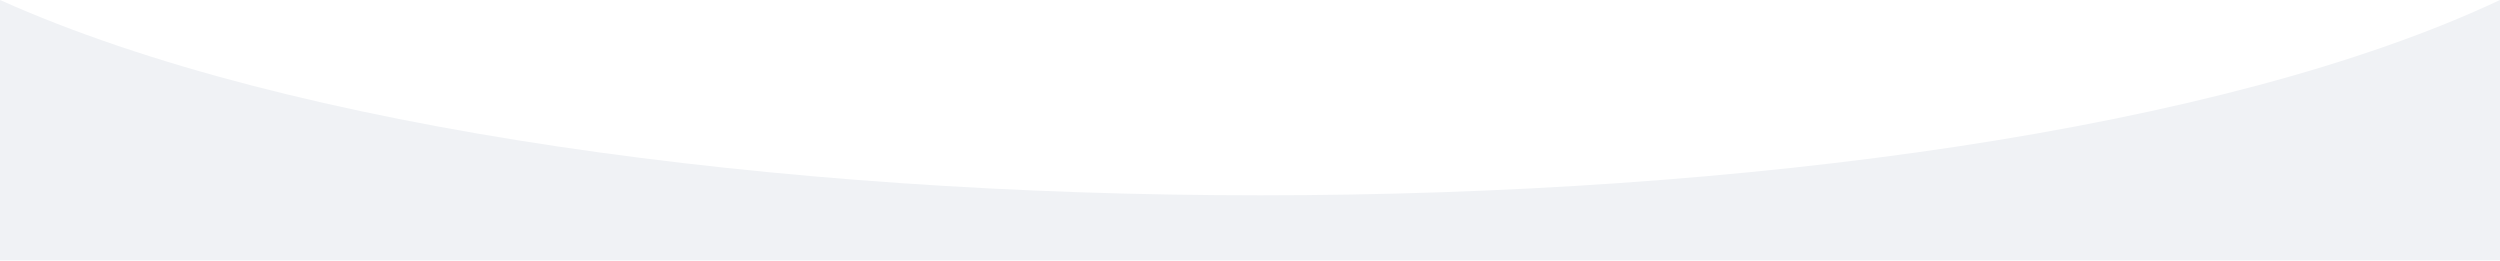
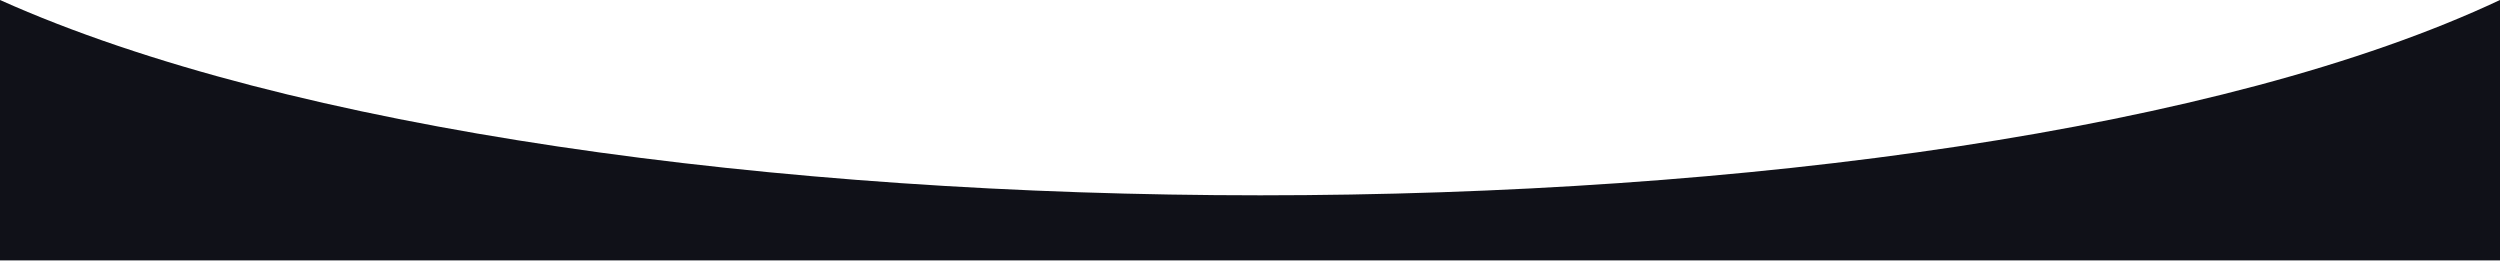
<svg xmlns="http://www.w3.org/2000/svg" width="1920" height="200" viewBox="0 0 1920 200" fill="none">
-   <path d="M1920 0C1495 200 446 200 0 0V200H1920V0Z" fill="#F0F2F5" />
+   <path d="M1920 0C1495 200 446 200 0 0V200H1920V0Z" fill="#101118" />
</svg>
